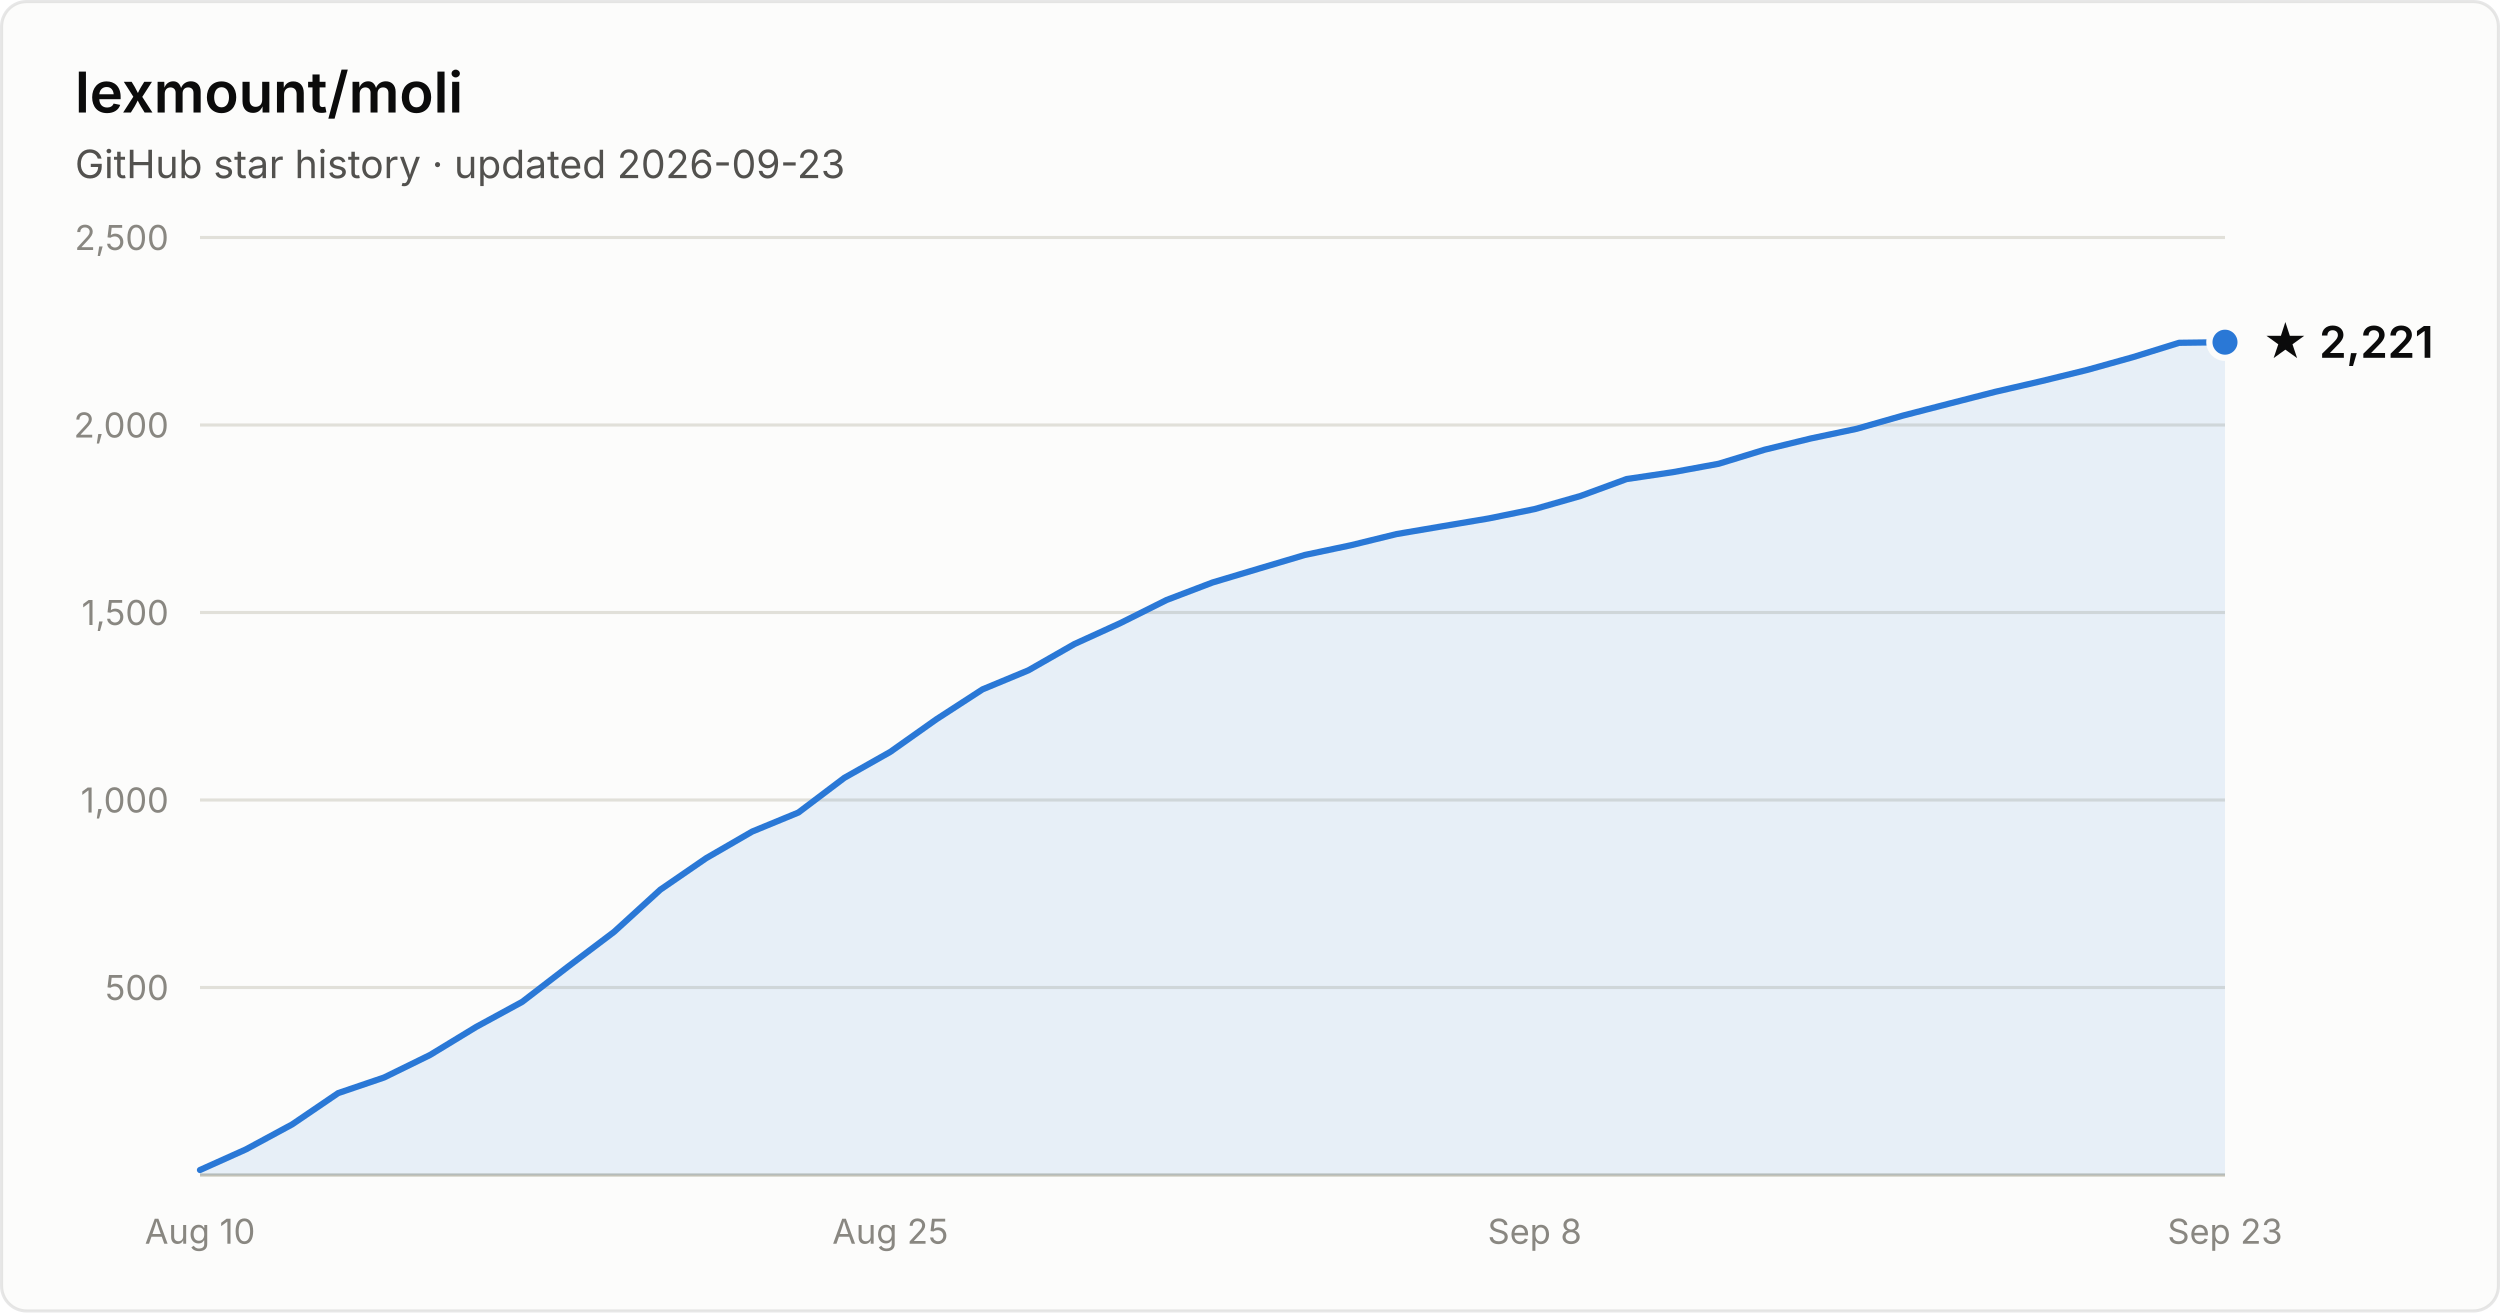
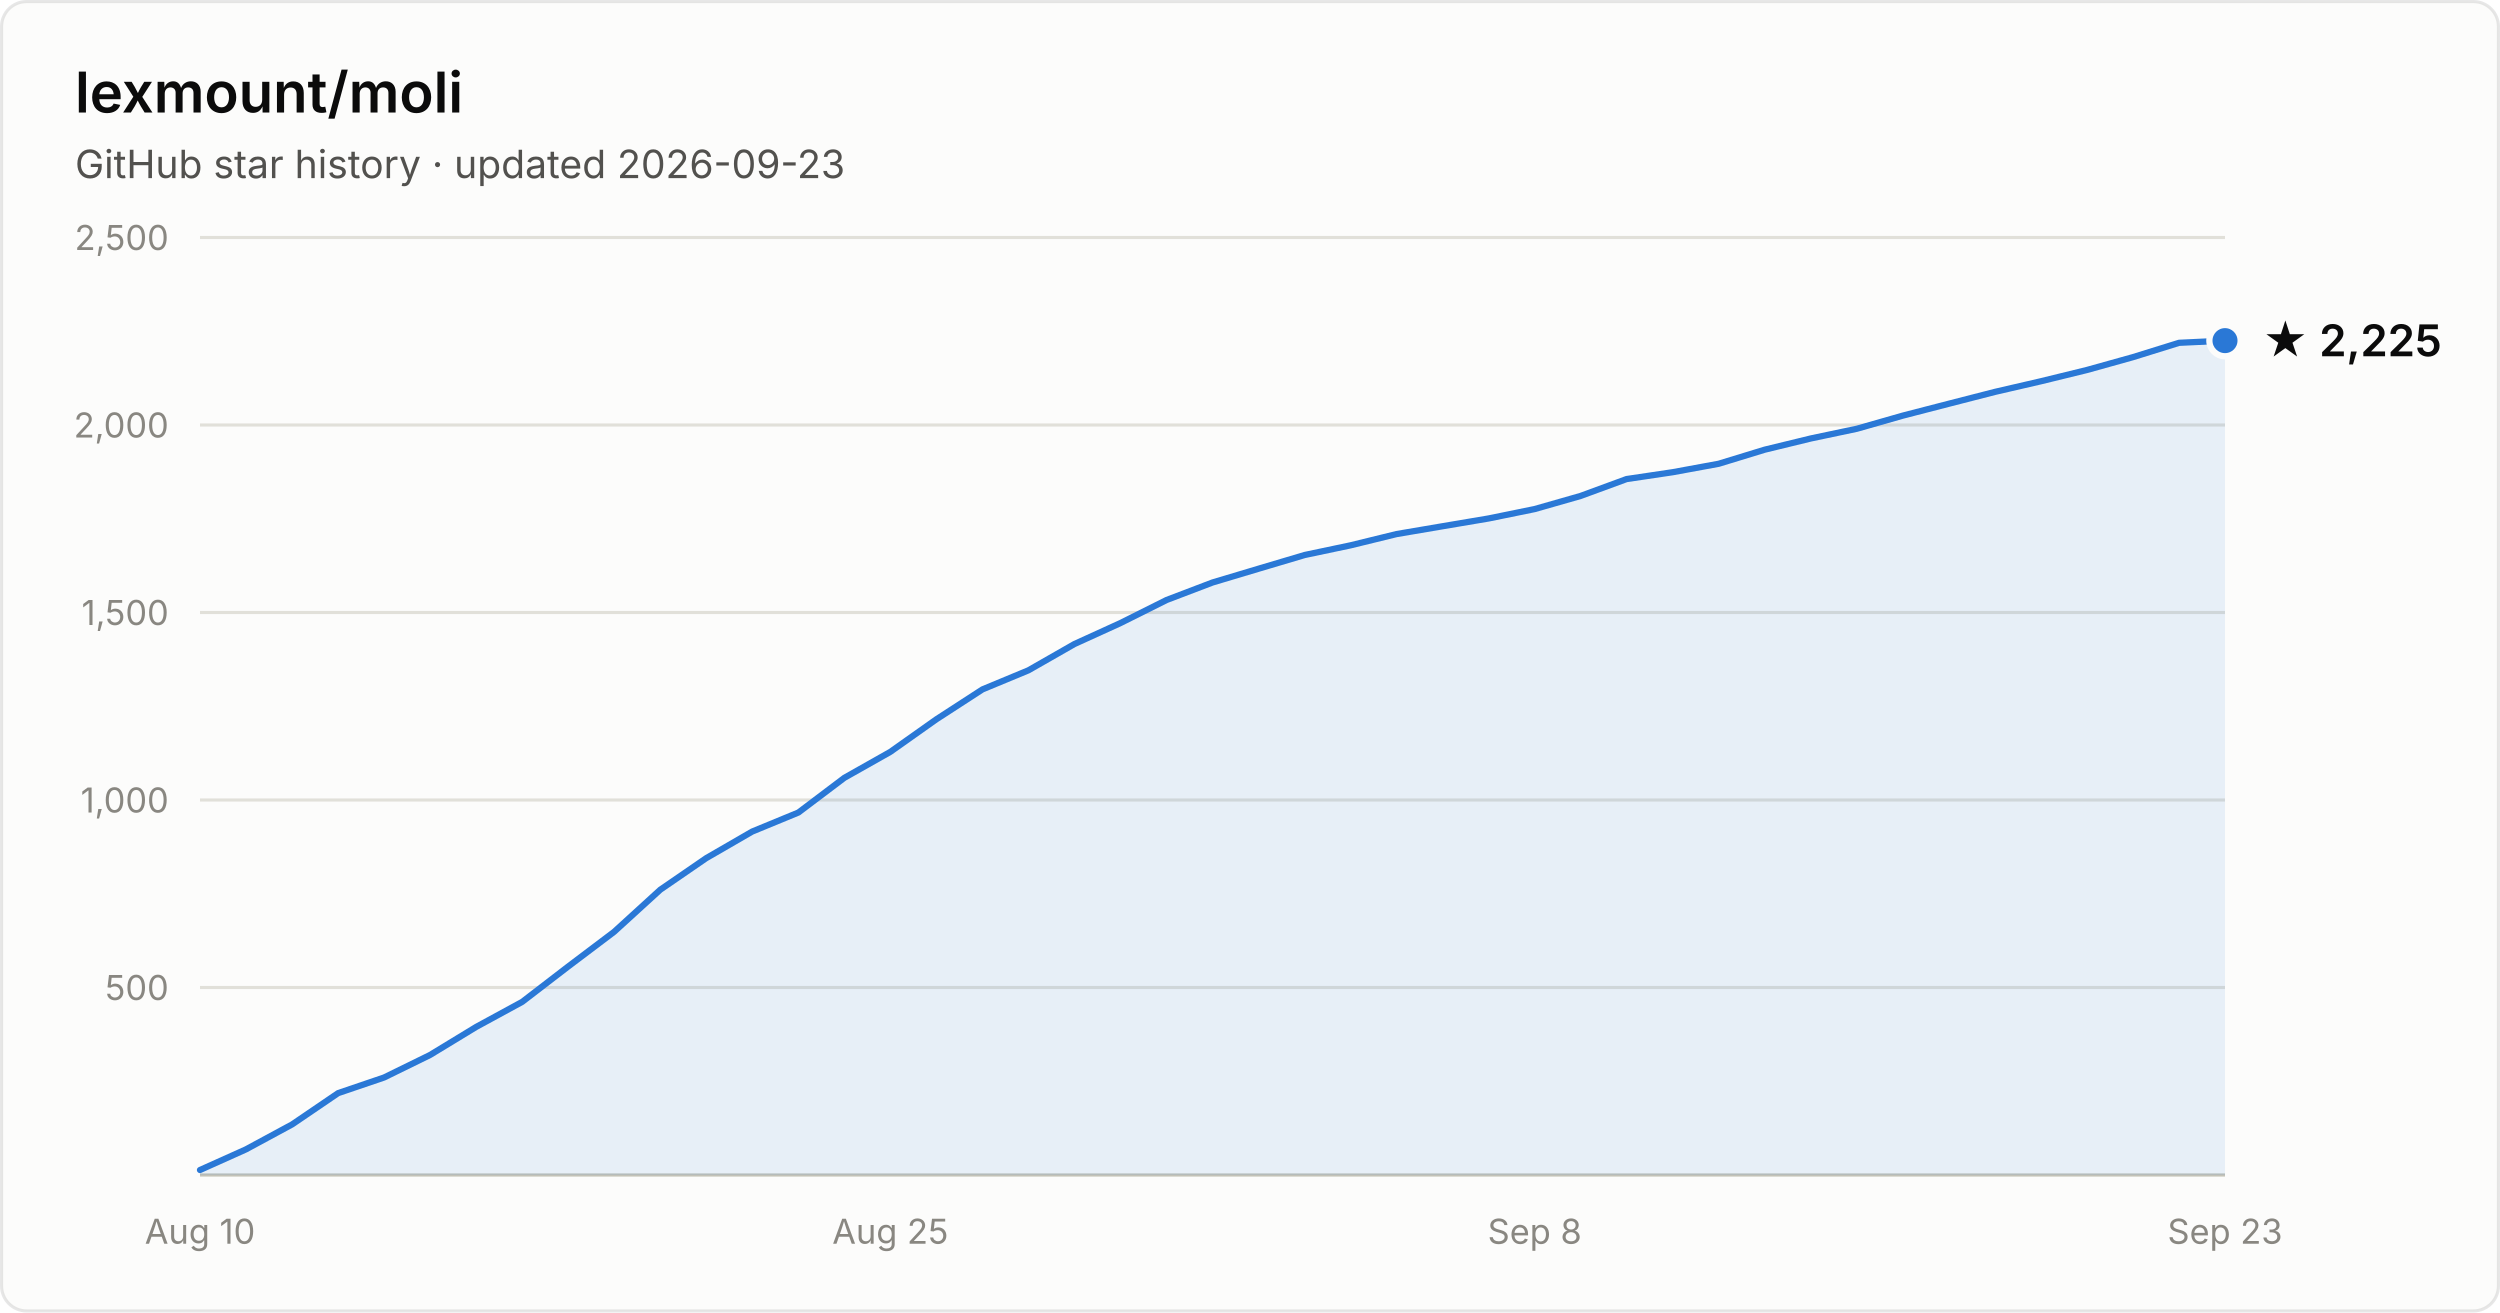
- <svg xmlns="http://www.w3.org/2000/svg" width="800" height="420" viewBox="0 0 800 420" font-family="system-ui, -apple-system, Segoe UI, sans-serif" role="img" aria-label="Star history of lexmount/moli: 2,221 stars as of 2026-09-23">
+ <svg xmlns="http://www.w3.org/2000/svg" width="800" height="420" viewBox="0 0 800 420" font-family="system-ui, -apple-system, Segoe UI, sans-serif" role="img" aria-label="Star history of lexmount/moli: 2,225 stars as of 2026-09-23">
  <rect x="0.5" y="0.5" width="799" height="419" rx="8" fill="#fcfcfb" stroke="rgba(11,11,11,0.10)" />
  <text x="24" y="36" fill="#0b0b0b" font-size="18" font-weight="600">lexmount/moli</text>
  <text x="24" y="57" fill="#52514e" font-size="12.5">GitHub star history · updated 2026-09-23</text>
  <line x1="64" y1="316.0" x2="712" y2="316.0" stroke="#e1e0d9" stroke-width="1" />
  <text x="54" y="320.0" text-anchor="end" fill="#898781" font-size="11" style="font-variant-numeric:tabular-nums">500</text>
  <line x1="64" y1="256.0" x2="712" y2="256.0" stroke="#e1e0d9" stroke-width="1" />
  <text x="54" y="260.0" text-anchor="end" fill="#898781" font-size="11" style="font-variant-numeric:tabular-nums">1,000</text>
  <line x1="64" y1="196.0" x2="712" y2="196.0" stroke="#e1e0d9" stroke-width="1" />
  <text x="54" y="200.0" text-anchor="end" fill="#898781" font-size="11" style="font-variant-numeric:tabular-nums">1,500</text>
  <line x1="64" y1="136.0" x2="712" y2="136.0" stroke="#e1e0d9" stroke-width="1" />
  <text x="54" y="140.0" text-anchor="end" fill="#898781" font-size="11" style="font-variant-numeric:tabular-nums">2,000</text>
  <line x1="64" y1="76.0" x2="712" y2="76.0" stroke="#e1e0d9" stroke-width="1" />
  <text x="54" y="80.0" text-anchor="end" fill="#898781" font-size="11" style="font-variant-numeric:tabular-nums">2,500</text>
  <line x1="64" y1="376" x2="712" y2="376" stroke="#c3c2b7" stroke-width="1" />
  <text x="64.0" y="398" text-anchor="middle" fill="#898781" font-size="11" style="font-variant-numeric:tabular-nums">Aug 10</text>
  <text x="284.9" y="398" text-anchor="middle" fill="#898781" font-size="11" style="font-variant-numeric:tabular-nums">Aug 25</text>
  <text x="491.1" y="398" text-anchor="middle" fill="#898781" font-size="11" style="font-variant-numeric:tabular-nums">Sep 8</text>
  <text x="712.0" y="398" text-anchor="middle" fill="#898781" font-size="11" style="font-variant-numeric:tabular-nums">Sep 23</text>
-   <path d="M64.0 374.4 L78.7 367.8 L93.5 359.8 L108.2 349.8 L122.9 344.8 L137.6 337.6 L152.4 328.6 L167.1 320.6 L181.8 309.3 L196.5 298.2 L211.3 284.7 L226.0 274.6 L240.7 266.1 L255.5 260.0 L270.2 248.9 L284.9 240.6 L299.6 230.2 L314.4 220.6 L329.1 214.5 L343.8 206.1 L358.5 199.4 L373.3 192.0 L388.0 186.4 L402.7 182.0 L417.5 177.6 L432.2 174.5 L446.9 170.9 L461.6 168.4 L476.4 165.9 L491.1 162.9 L505.8 158.7 L520.5 153.3 L535.3 151.1 L550.0 148.4 L564.7 143.9 L579.5 140.3 L594.2 137.2 L608.9 133.0 L623.6 129.2 L638.4 125.4 L653.1 122.0 L667.8 118.4 L682.5 114.3 L697.3 109.7 L712.0 109.5 L712.0 376 L64.0 376 Z" fill="#2a78d6" fill-opacity="0.1" />
-   <path d="M64.0 374.4 L78.7 367.8 L93.5 359.8 L108.2 349.8 L122.9 344.8 L137.6 337.6 L152.4 328.6 L167.1 320.6 L181.8 309.3 L196.5 298.2 L211.3 284.7 L226.0 274.6 L240.7 266.1 L255.5 260.0 L270.2 248.9 L284.9 240.6 L299.6 230.2 L314.4 220.6 L329.1 214.5 L343.8 206.1 L358.5 199.4 L373.3 192.0 L388.0 186.4 L402.7 182.0 L417.5 177.6 L432.2 174.5 L446.9 170.9 L461.6 168.4 L476.4 165.9 L491.1 162.9 L505.8 158.7 L520.5 153.3 L535.3 151.1 L550.0 148.4 L564.7 143.9 L579.5 140.3 L594.2 137.2 L608.9 133.0 L623.6 129.2 L638.4 125.4 L653.1 122.0 L667.8 118.4 L682.5 114.3 L697.3 109.7 L712.0 109.5" fill="none" stroke="#2a78d6" stroke-width="2" stroke-linejoin="round" stroke-linecap="round" />
-   <circle cx="712.0" cy="109.5" r="5" fill="#2a78d6" stroke="#fcfcfb" stroke-width="2" />
-   <text x="724.0" y="114.5" fill="#0b0b0b" font-size="14" font-weight="600">★ 2,221</text>
+   <path d="M64.0 374.4 L78.7 367.8 L93.5 359.8 L108.2 349.8 L122.9 344.8 L137.6 337.6 L152.4 328.6 L167.1 320.6 L181.8 309.3 L196.5 298.2 L211.3 284.7 L226.0 274.6 L240.7 266.1 L255.5 260.0 L270.2 248.9 L284.9 240.6 L299.6 230.2 L314.4 220.6 L329.1 214.5 L343.8 206.1 L358.5 199.4 L373.3 192.0 L388.0 186.4 L402.7 182.0 L417.5 177.6 L432.2 174.5 L446.9 170.9 L461.6 168.4 L476.4 165.9 L491.1 162.9 L505.8 158.7 L520.5 153.3 L535.3 151.1 L550.0 148.4 L564.7 143.9 L579.5 140.3 L594.2 137.2 L608.9 133.0 L623.6 129.2 L638.4 125.4 L653.1 122.0 L667.8 118.4 L682.5 114.3 L697.3 109.7 L712.0 109.0 L712.0 376 L64.0 376 Z" fill="#2a78d6" fill-opacity="0.1" />
+   <path d="M64.0 374.4 L78.7 367.8 L93.5 359.8 L108.2 349.8 L122.9 344.8 L137.6 337.6 L152.4 328.6 L167.1 320.6 L181.8 309.3 L196.5 298.2 L211.3 284.7 L226.0 274.6 L240.7 266.1 L255.5 260.0 L270.2 248.9 L284.9 240.6 L299.6 230.2 L314.4 220.6 L329.1 214.5 L343.8 206.1 L358.5 199.4 L373.3 192.0 L388.0 186.4 L402.7 182.0 L417.5 177.6 L432.2 174.5 L446.9 170.9 L461.6 168.4 L476.4 165.9 L491.1 162.9 L505.8 158.7 L520.5 153.3 L535.3 151.1 L550.0 148.4 L564.7 143.9 L579.5 140.3 L594.2 137.2 L608.9 133.0 L623.6 129.2 L638.4 125.4 L653.1 122.0 L667.8 118.4 L682.5 114.3 L697.3 109.7 L712.0 109.0" fill="none" stroke="#2a78d6" stroke-width="2" stroke-linejoin="round" stroke-linecap="round" />
+   <circle cx="712.0" cy="109.0" r="5" fill="#2a78d6" stroke="#fcfcfb" stroke-width="2" />
+   <text x="724.0" y="114.0" fill="#0b0b0b" font-size="14" font-weight="600">★ 2,225</text>
</svg>
